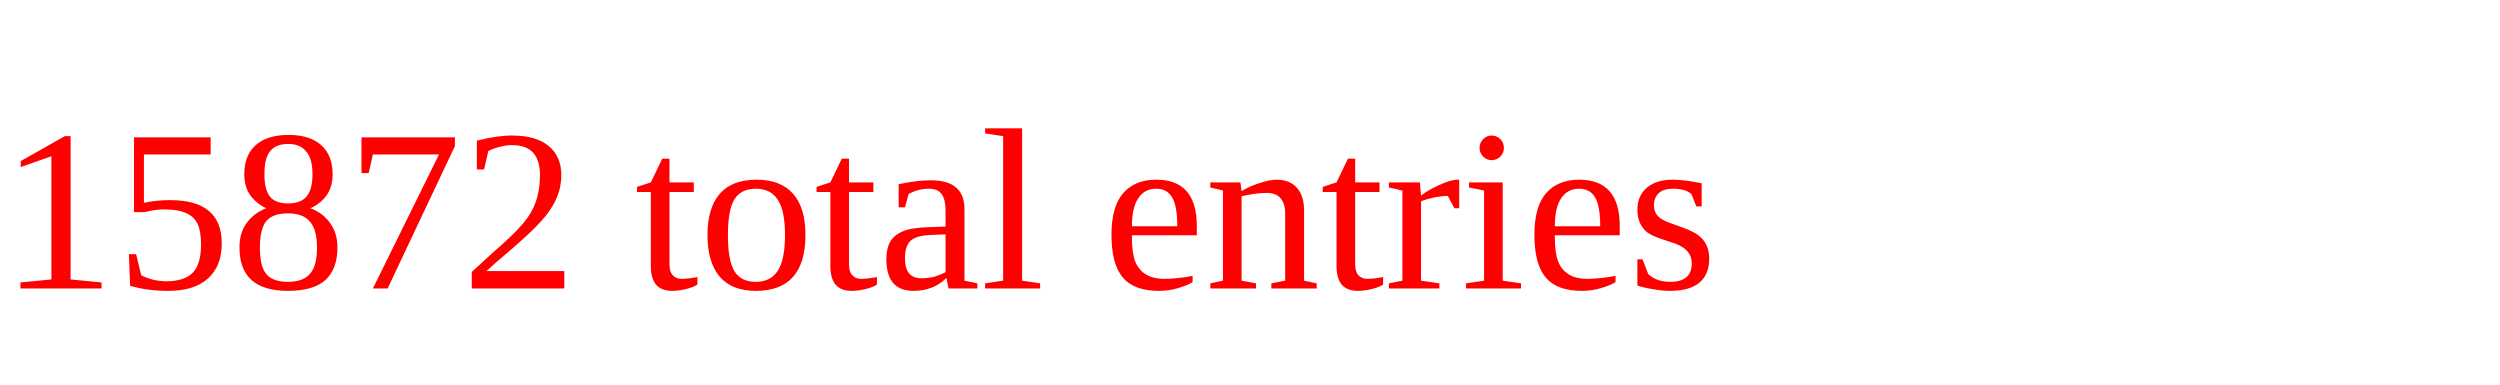
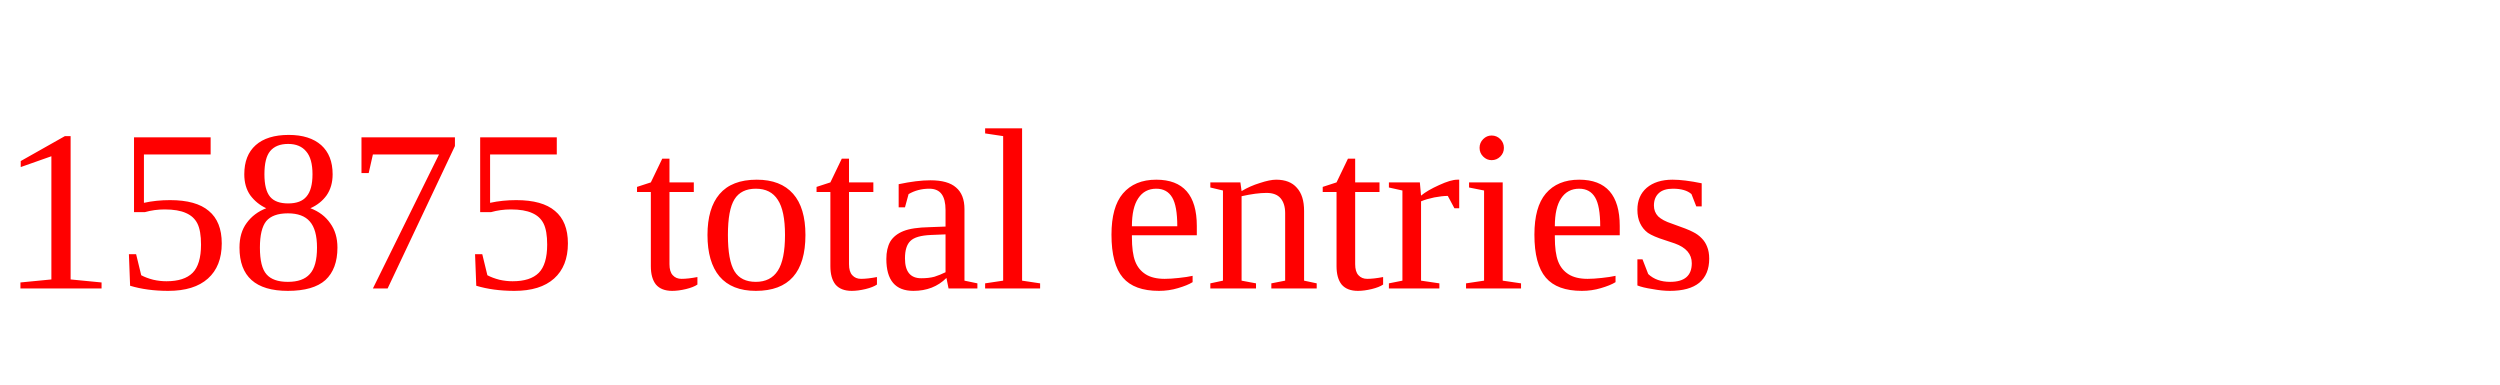
<svg xmlns="http://www.w3.org/2000/svg" height="20" width="130" version="1.1">
-   <text x="0" y="15" fill="red">15872 total entries</text>
+   <text x="0" y="15" fill="red">15875 total entries</text>
</svg>
